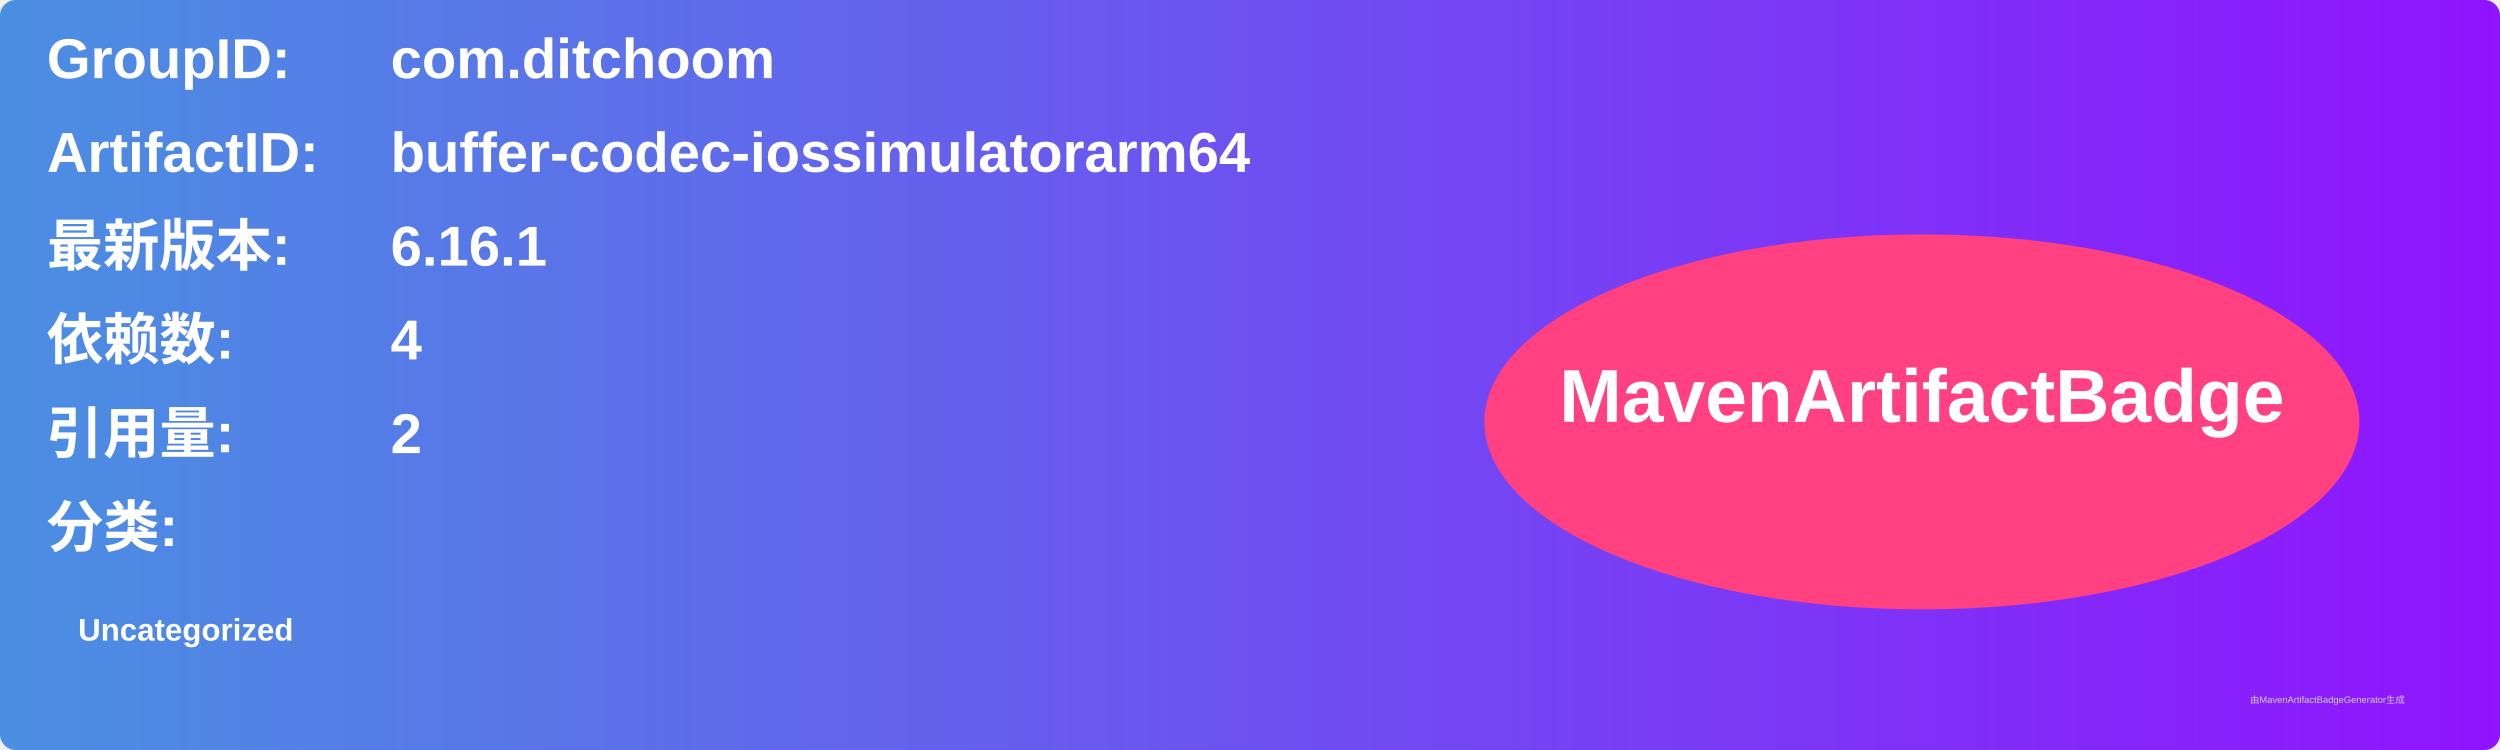
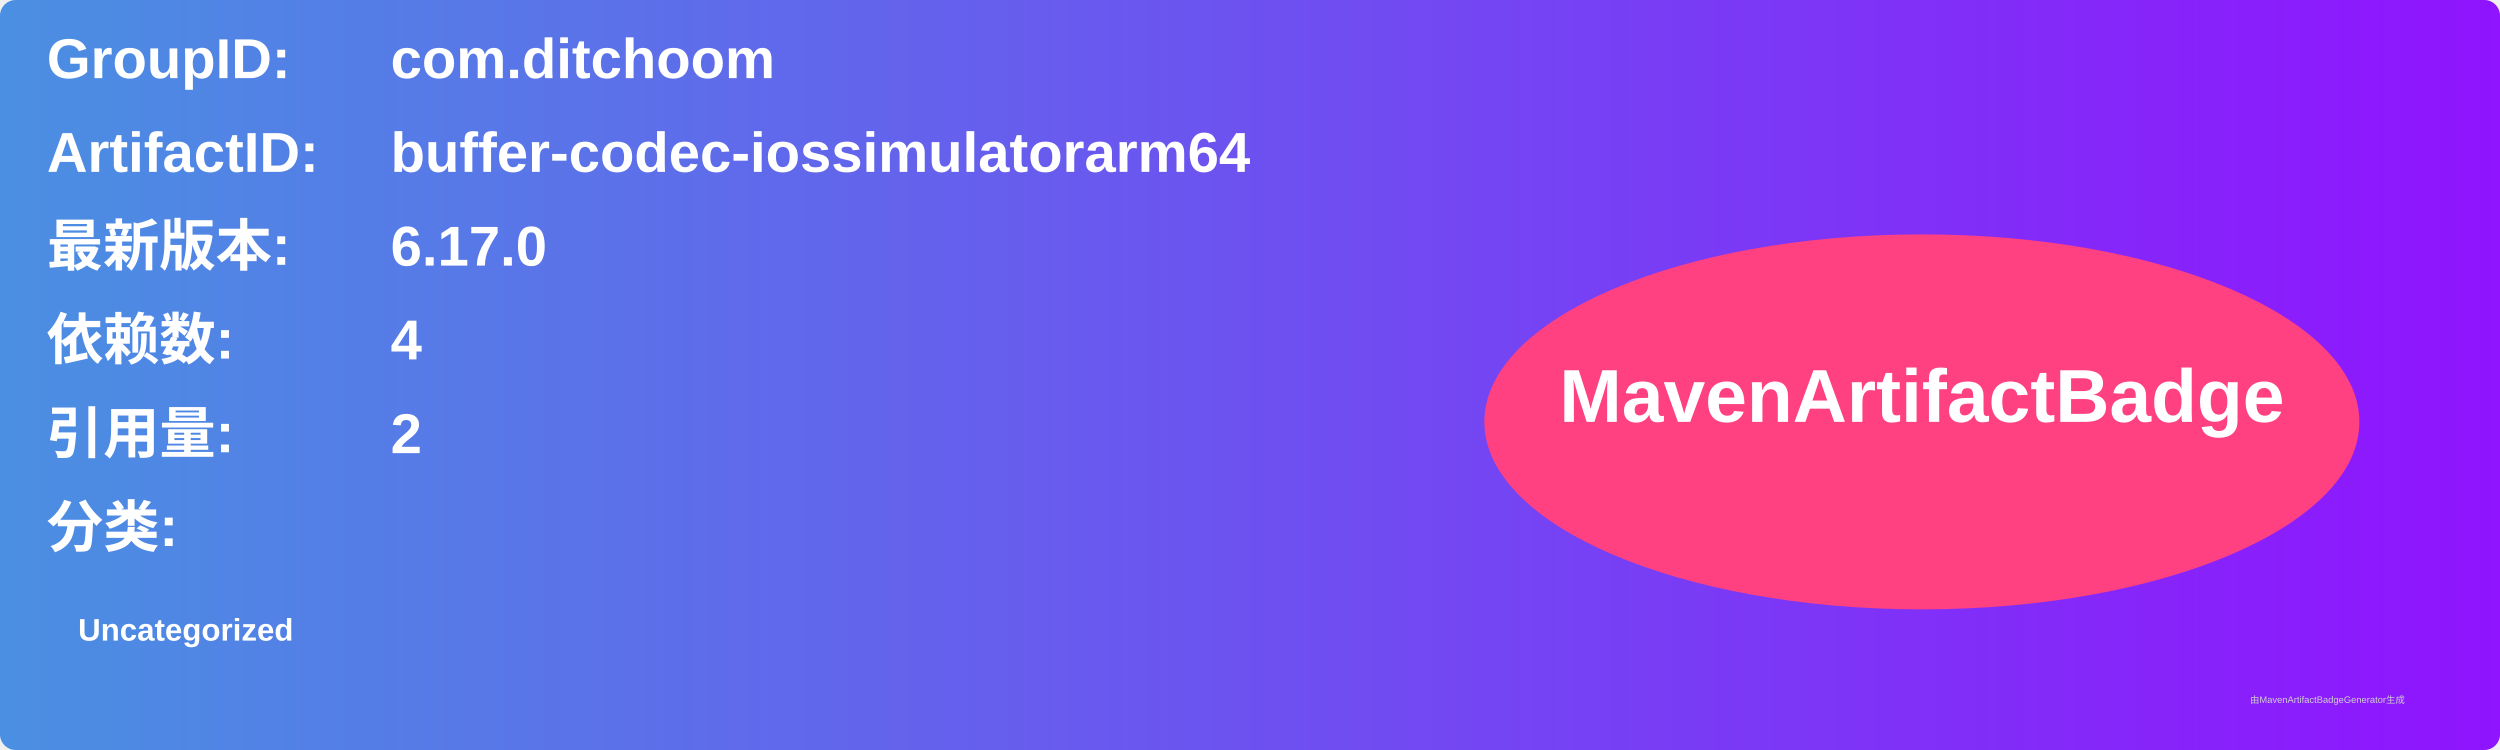
<svg xmlns="http://www.w3.org/2000/svg" width="800" height="240" viewBox="0 0 800 240">
  <linearGradient id="grad" x1="0%" y1="0%" x2="100%" y2="0%">
    <stop offset="0%" stop-color="#4a90e2" />
    <stop offset="100%" stop-color="#9013fe" />
  </linearGradient>
  <rect width="100%" height="100%" rx="5" ry="5" fill="url(#grad)" />
  <g transform="translate(15, 15)">
    <text x="0" y="10" font-family="Arial" font-size="18" fill="white" font-weight="bold" width="260">GroupID:</text>
    <text x="110" y="10" font-family="Arial" font-size="18" fill="white" font-weight="bold" width="460">com.ditchoom</text>
    <text x="0" y="40" font-family="Arial" font-size="18" fill="white" font-weight="bold" width="260">ArtifactID:</text>
    <text x="110" y="40" font-family="Arial" font-size="18" fill="white" font-weight="bold" width="460">buffer-codec-iossimulatorarm64</text>
    <text x="0" y="70" font-family="Arial" font-size="18" fill="white" font-weight="bold">最新版本:</text>
    <text x="110" y="70" font-family="Arial" font-size="18" fill="white" font-weight="bold">
-       <tspan font-weight="bold">6.16.1</tspan>
+       <tspan font-weight="bold">6.17.0</tspan>
    </text>
    <text x="0" y="100" font-family="Arial" font-size="18" fill="white" font-weight="bold">依赖数: </text>
    <text x="110" y="100" font-family="Arial" font-size="18" fill="white">
      <tspan font-weight="bold">4</tspan>
    </text>
    <text x="0" y="130" font-family="Arial" font-size="18" fill="white" font-weight="bold">引用量: </text>
    <text x="110" y="130" font-family="Arial" font-size="18" fill="white">
      <tspan font-weight="bold">2</tspan>
    </text>
    <text x="0" y="160" font-family="Arial" font-size="18" fill="white" font-weight="bold">分类:</text>
    <text x="10" y="190" font-family="Arial" font-size="10" fill="white">
      <tspan font-weight="bold">Uncategorized</tspan>
    </text>
    <ellipse cx="600" cy="120" rx="140" ry="60" fill="#ff4081" />
    <text x="600" y="120" text-anchor="middle" font-family="Arial" font-size="24" fill="white" font-weight="bold">MavenArtifactBadge</text>
  </g>
  <text x="720" y="225" font-family="Arial" font-size="3" fill="#d0d0d0">由MavenArtifactBadgeGenerator生成</text>
</svg>
